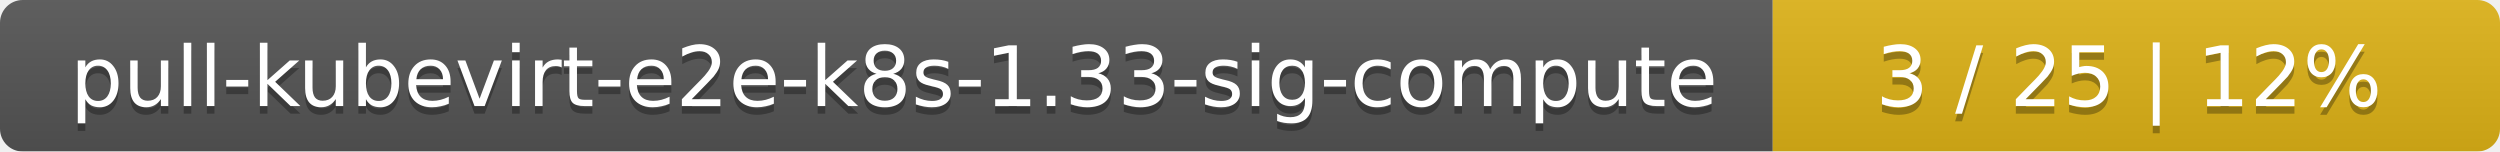
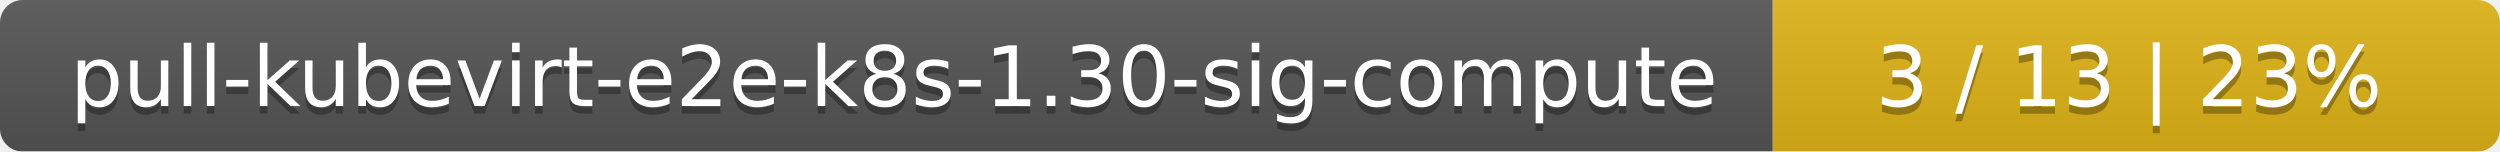
<svg xmlns="http://www.w3.org/2000/svg" width="330" height="20">
  <linearGradient id="smooth" x2="0" y2="100%">
    <stop offset="0" stop-color="#bbb" stop-opacity=".1" />
    <stop offset="1" stop-opacity=".1" />
  </linearGradient>
  <mask id="round">
    <rect width="330" height="20" rx="3" fill="#fff" />
  </mask>
  <g mask="url(#round)">
    <rect width="234" height="20" fill="#555" />
    <rect x="234" width="96" height="20" fill="#dfb317" />
    <rect width="330" height="20" fill="url(#smooth)" />
  </g>
  <g fill="#fff" text-anchor="middle" font-family="DejaVu Sans,Verdana,Geneva,sans-serif" font-size="11">
-     <text x="118" y="15" fill="#010101" fill-opacity=".3">pull-kubevirt-e2e-k8s-1.33-sig-compute</text>
-     <text x="118" y="14">pull-kubevirt-e2e-k8s-1.33-sig-compute</text>
-     <text x="281" y="15" fill="#010101" fill-opacity=".3">3 / 25    |    12%</text>
-     <text x="281" y="14">3 / 25    |    12%</text>
+     <text x="118" y="15" fill="#010101" fill-opacity=".3">pull-kubevirt-e2e-k8s-1.30-sig-compute</text>
+     <text x="118" y="14">pull-kubevirt-e2e-k8s-1.30-sig-compute</text>
+     <text x="281" y="15" fill="#010101" fill-opacity=".3">3 / 13    |    23%</text>
+     <text x="281" y="14">3 / 13    |    23%</text>
  </g>
</svg>
